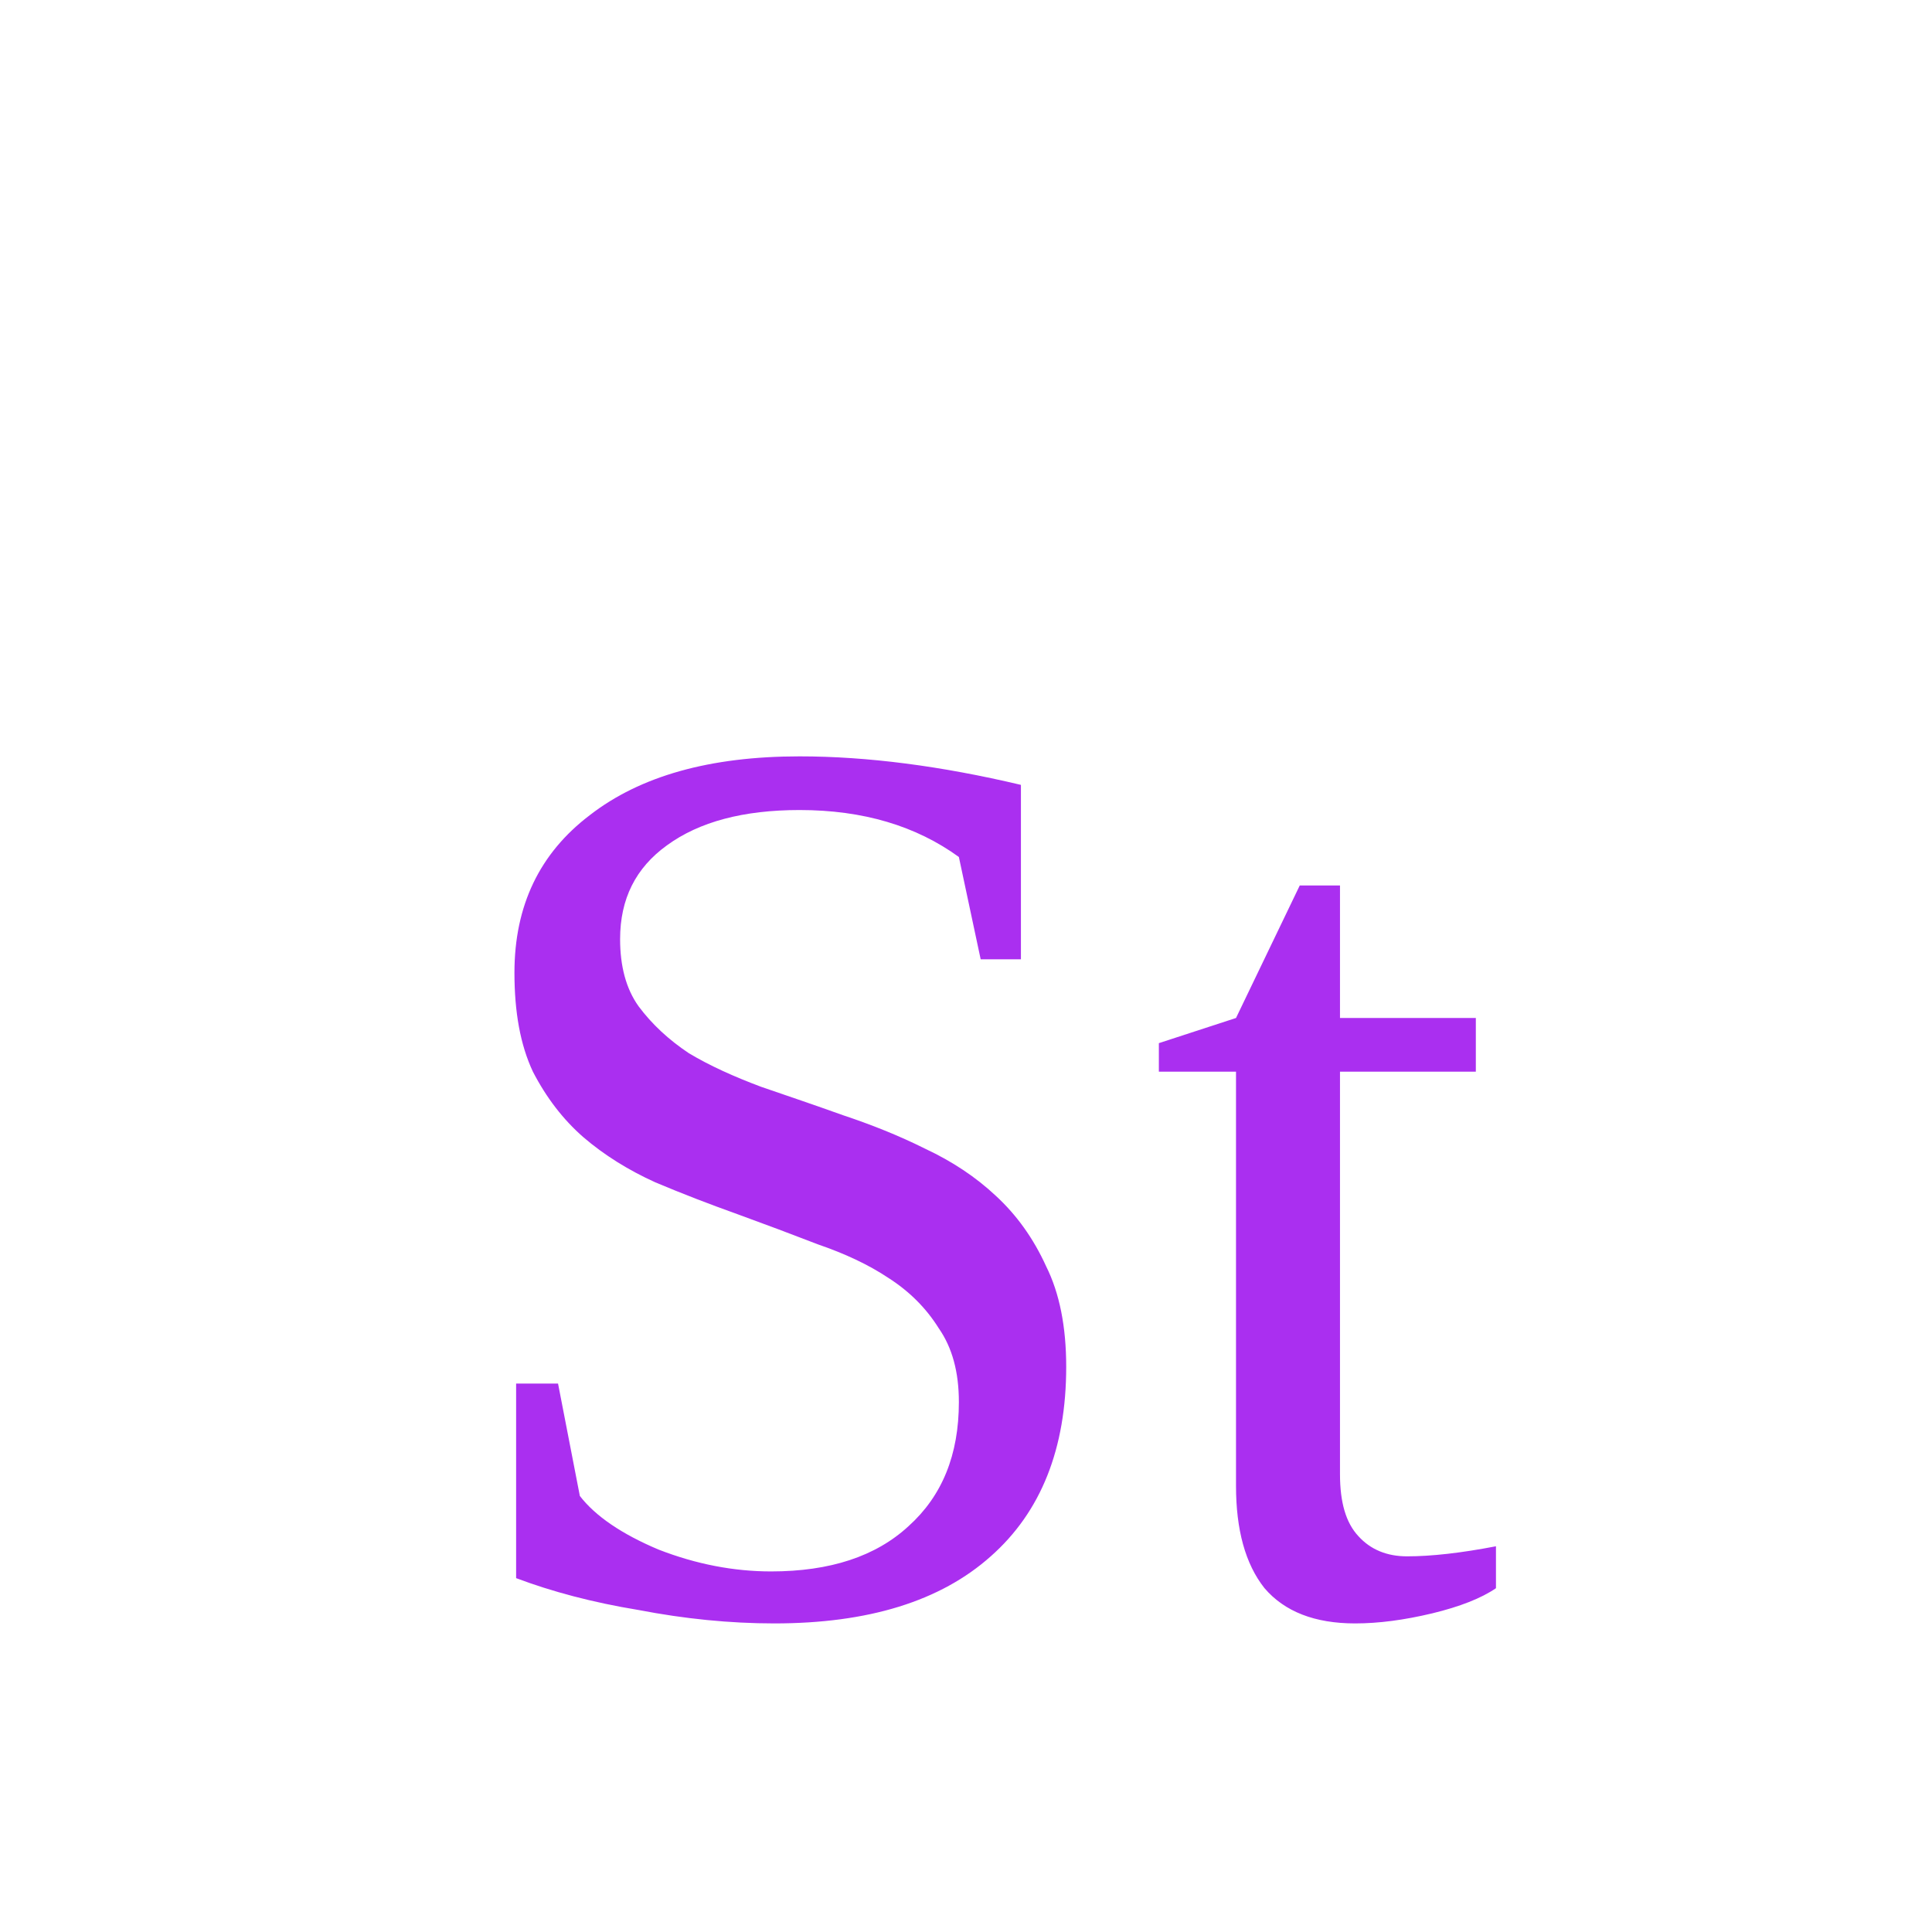
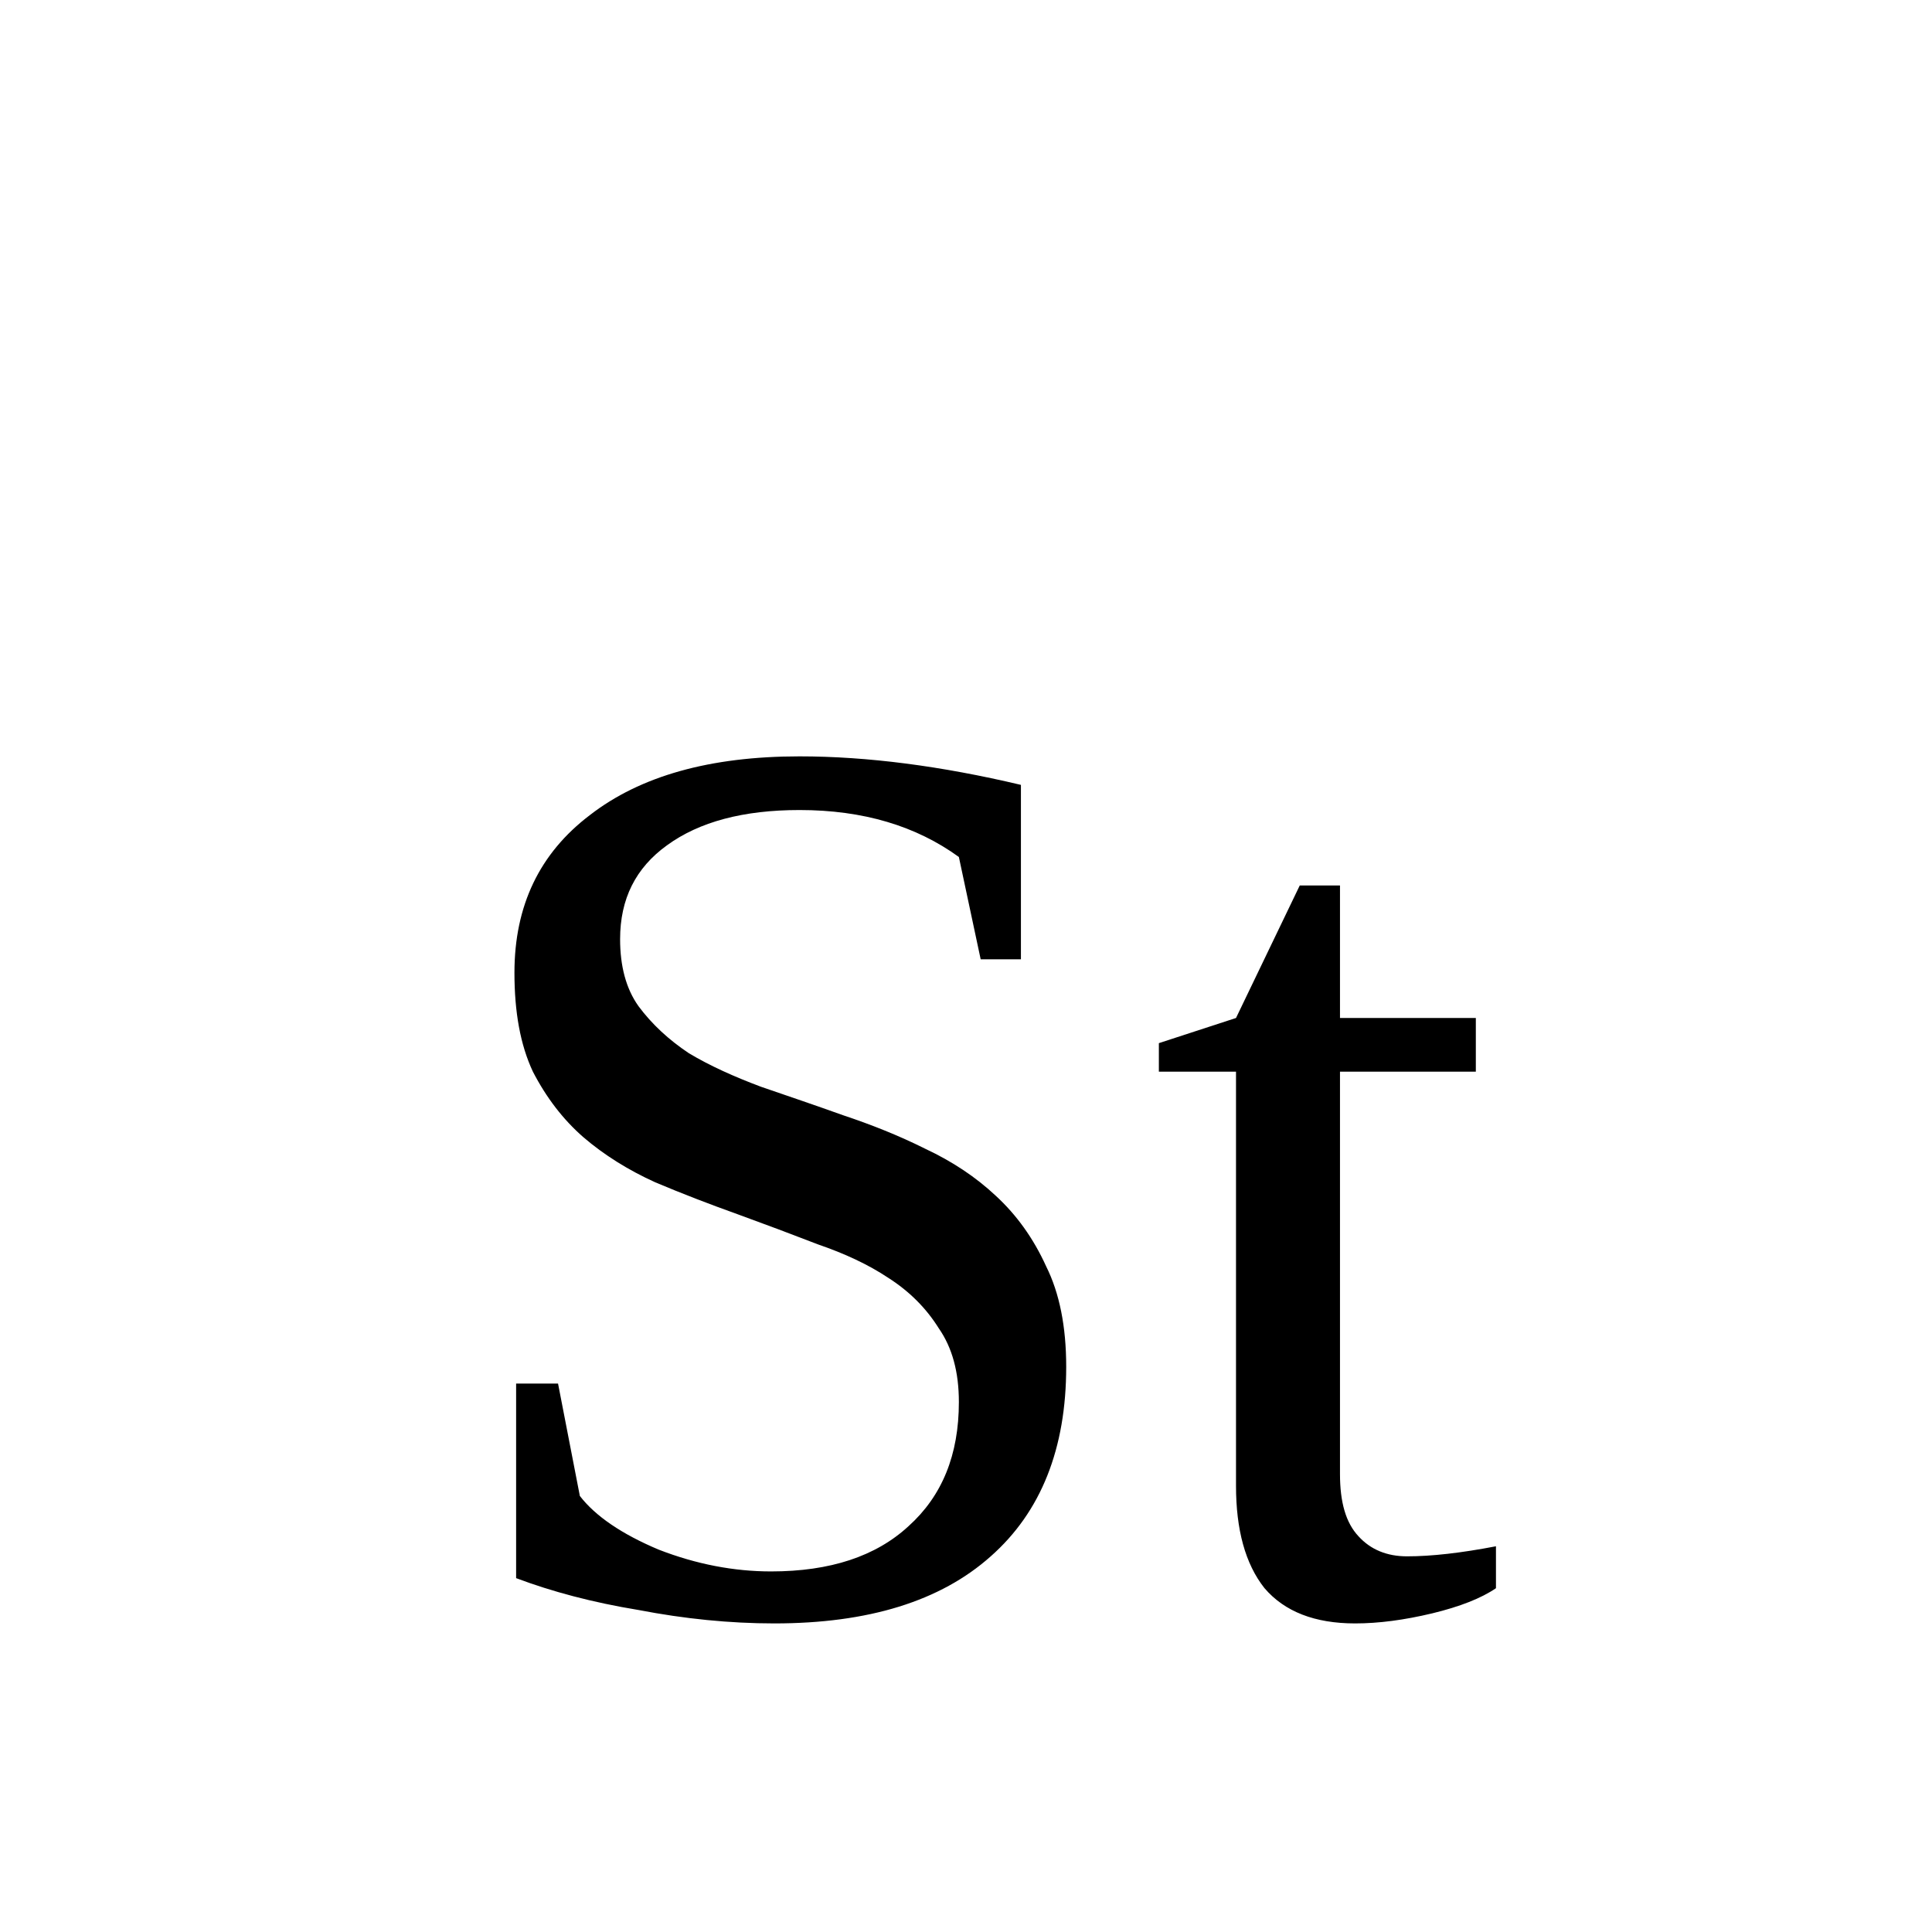
<svg xmlns="http://www.w3.org/2000/svg" width="18" height="18">
-   <g fill="#aa2ff0">
-     <text text-anchor="middle" x="50%" y="15">St</text>
-   </g>
+   <text text-anchor="middle" x="50%" y="15">St</text>
</svg>
